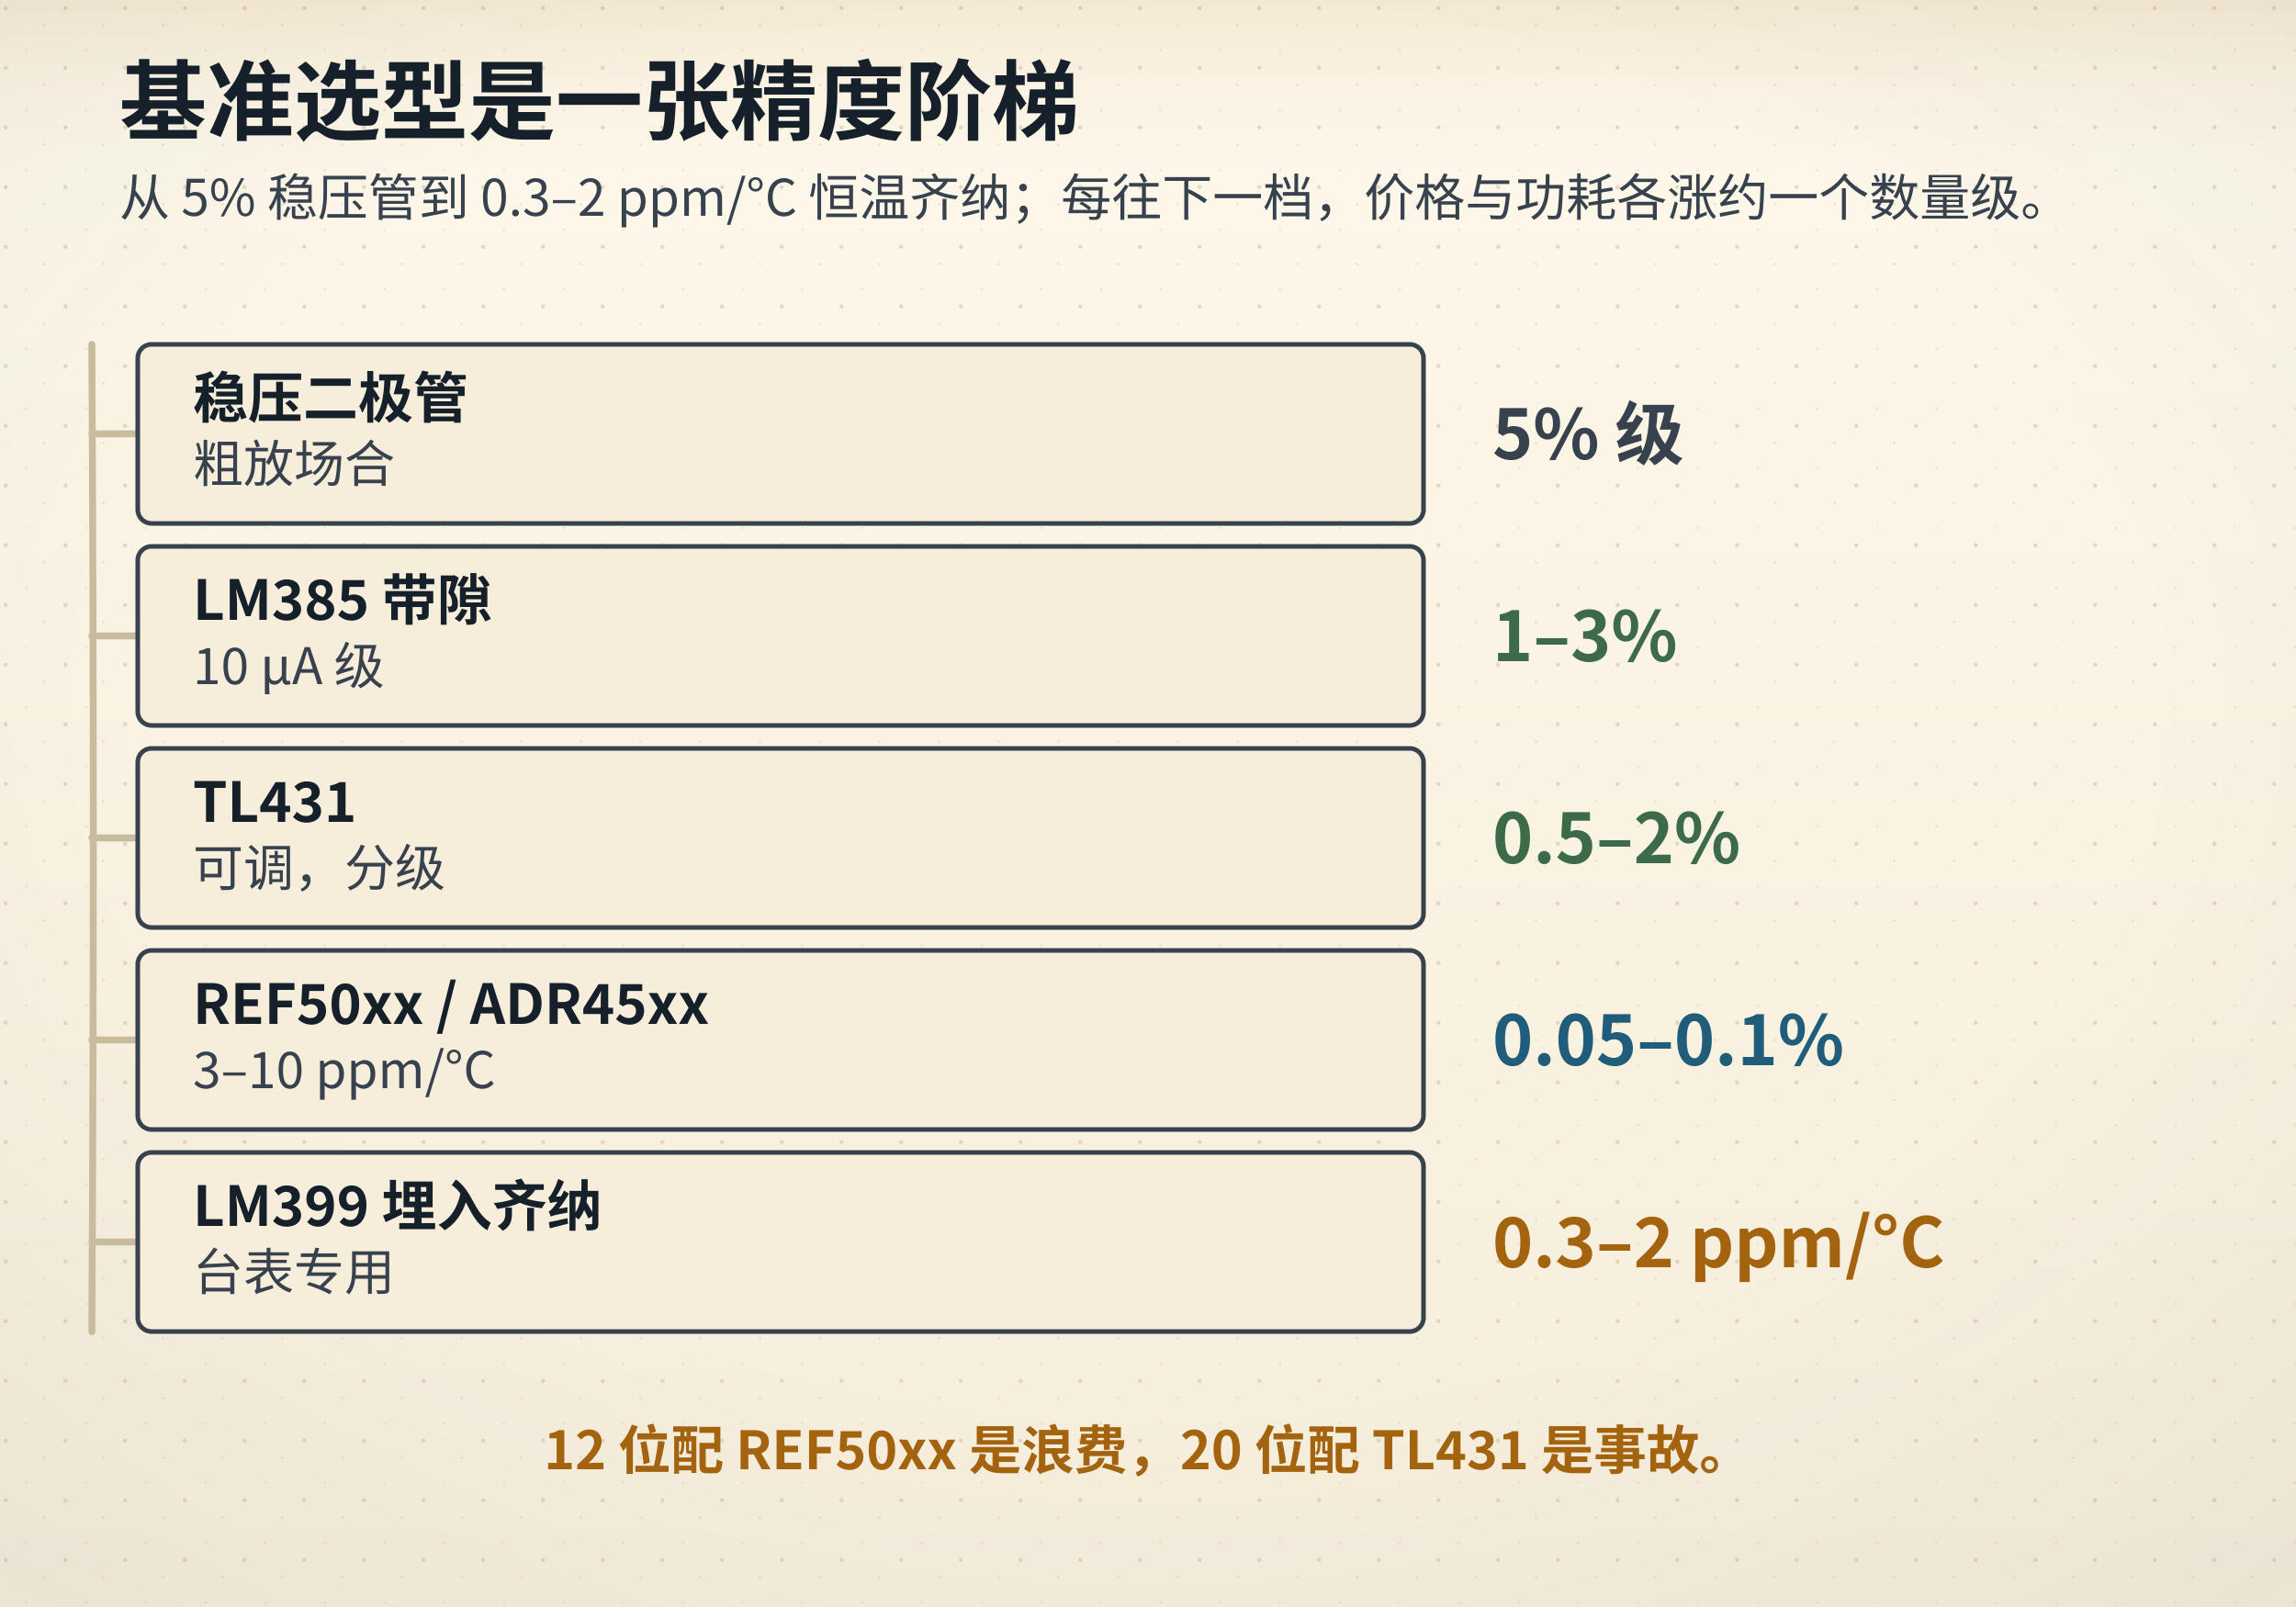
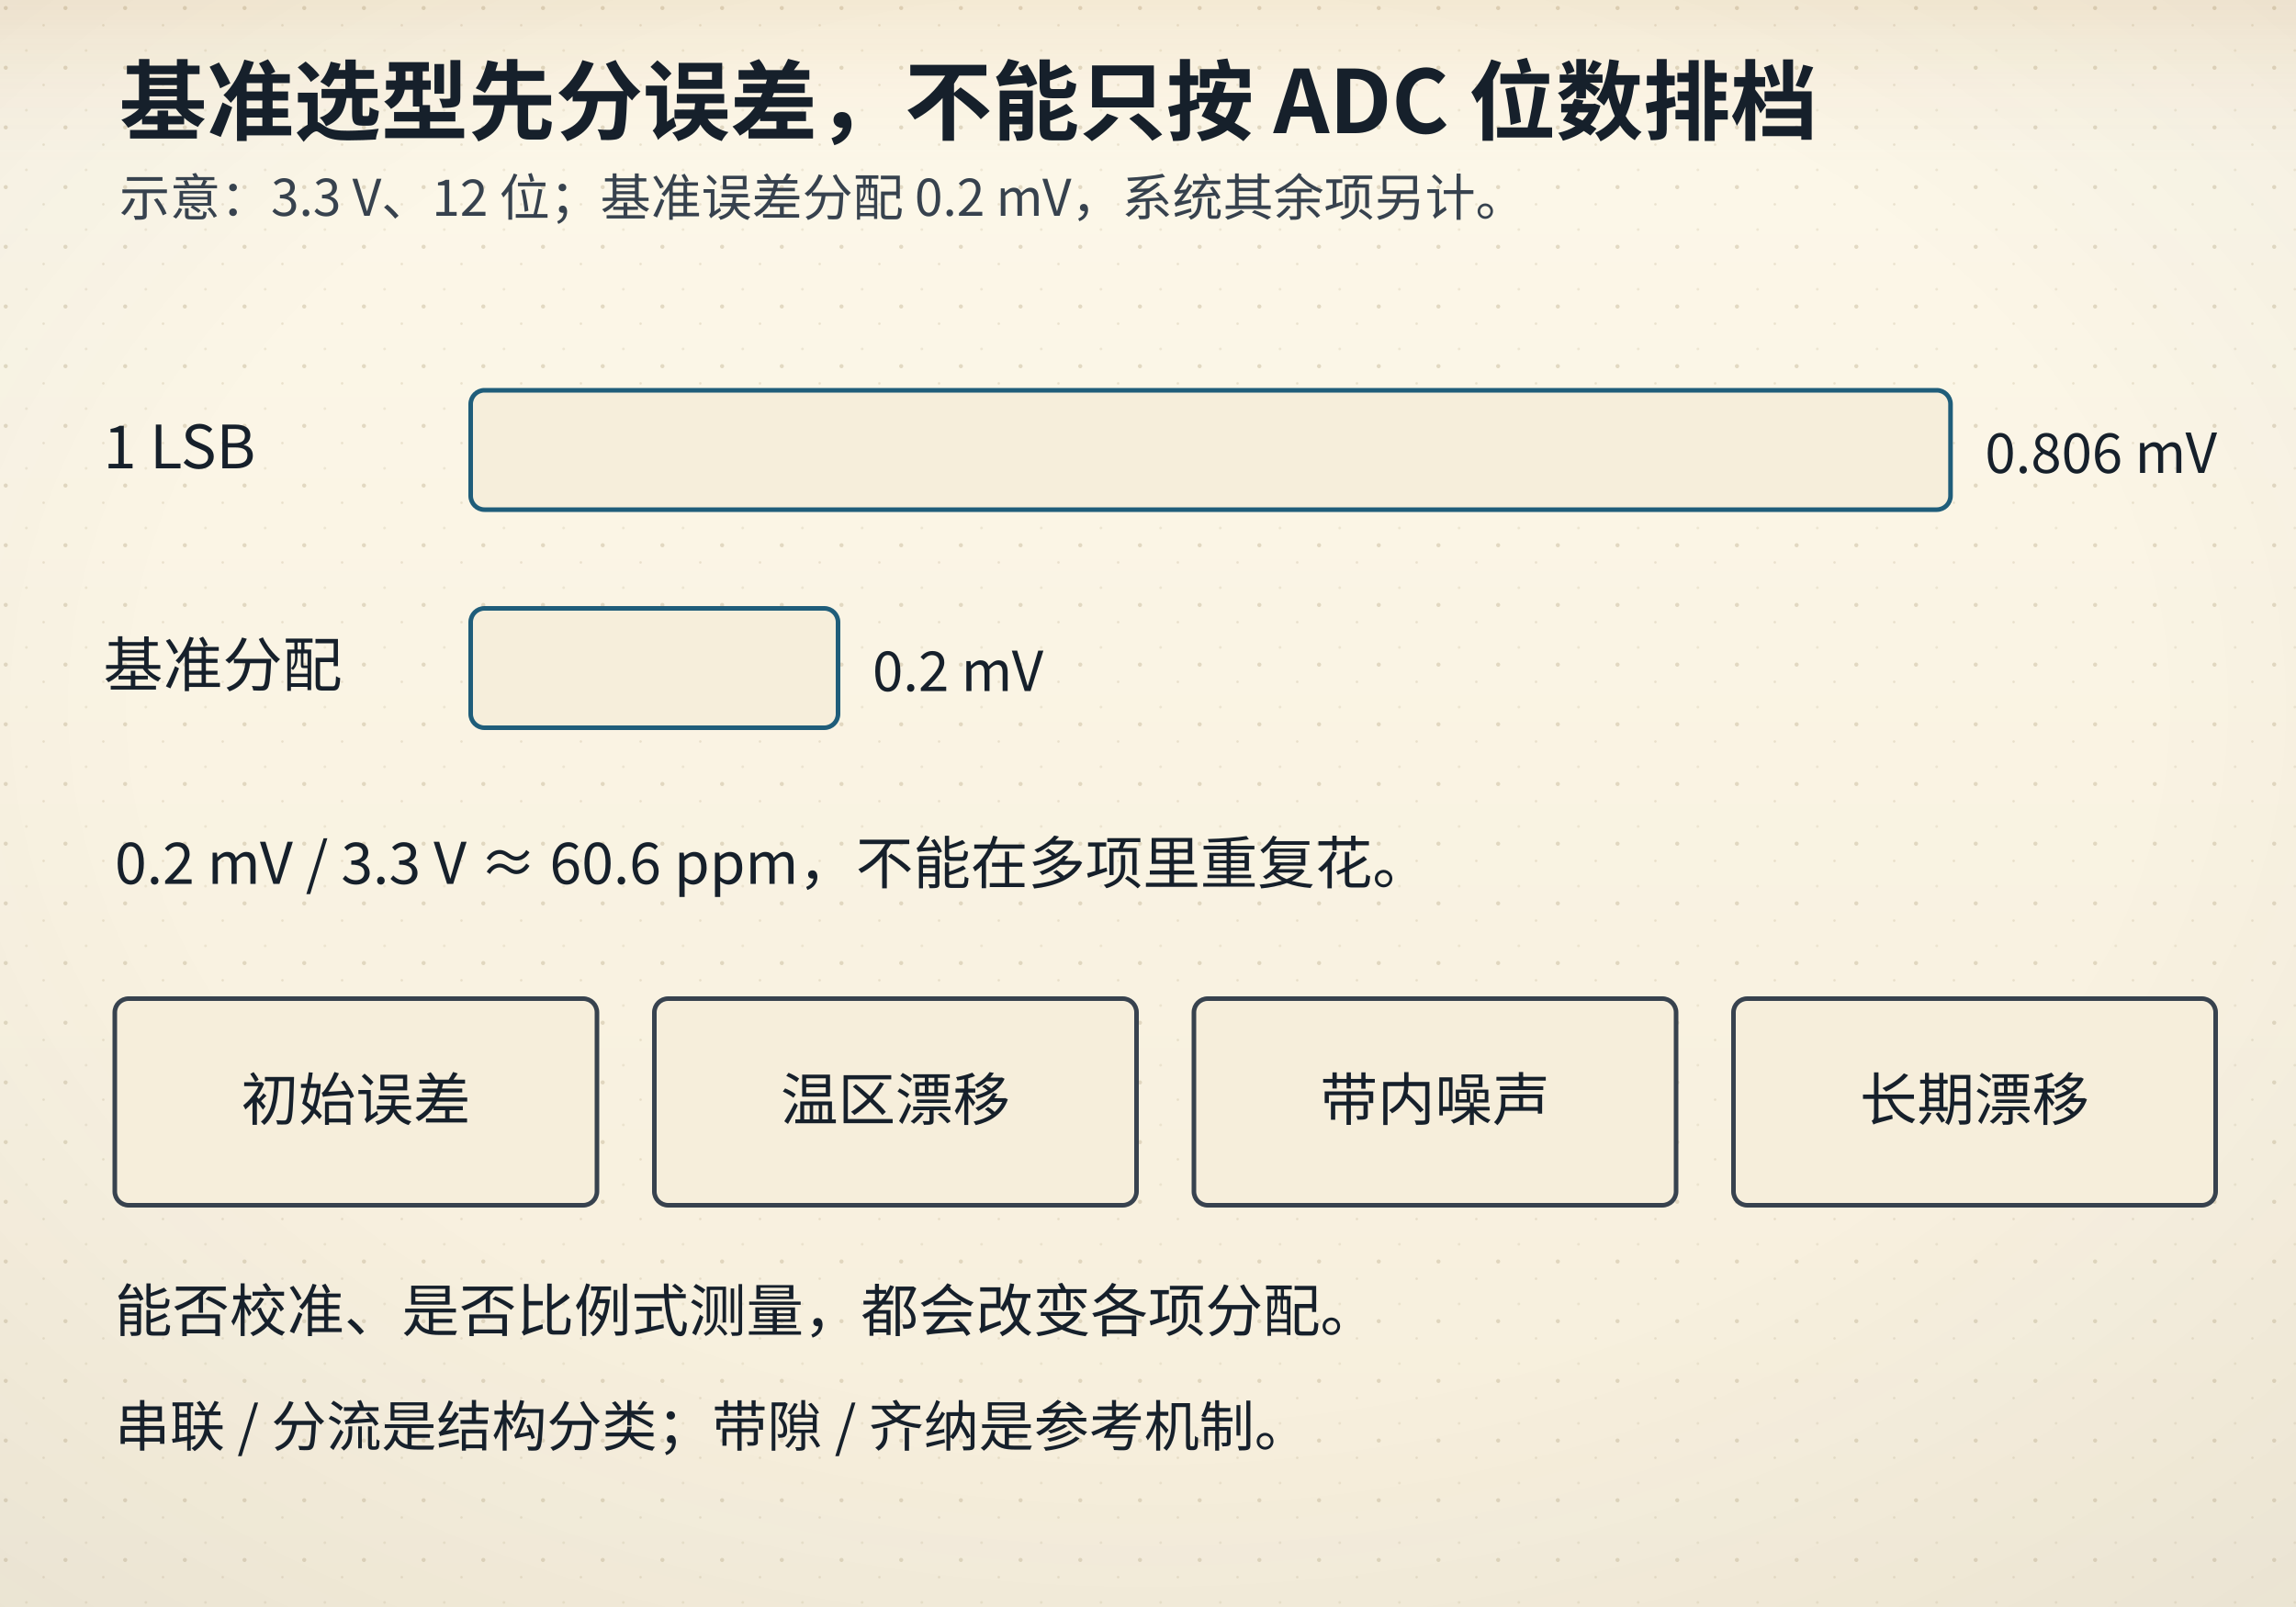
- <svg xmlns="http://www.w3.org/2000/svg" viewBox="0 0 1000 700" data-composition="python-handraw-v1" role="img" aria-labelledby="title desc">
+ <svg xmlns="http://www.w3.org/2000/svg" viewBox="0 0 1000 700">
  <defs>
    <linearGradient id="bgL" x1="0" y1="0" x2="0" y2="1">
      <stop offset="0" stop-color="#fdf8ea" />
      <stop offset="1" stop-color="#f6eedb" />
    </linearGradient>
    <linearGradient id="bgD" x1="0" y1="0" x2="0" y2="1">
      <stop offset="0" stop-color="#141310" />
      <stop offset="1" stop-color="#1d1a14" />
    </linearGradient>
    <radialGradient id="vig" cx="0.5" cy="0.44" r="0.78">
      <stop offset="0.55" stop-color="#16202b" stop-opacity="0" />
      <stop offset="1" stop-color="#16202b" stop-opacity="0.055" />
    </radialGradient>
    <linearGradient id="hdr" x1="0" y1="0" x2="0" y2="1">
      <stop offset="0" stop-color="#a4630f" stop-opacity="0.10" />
      <stop offset="0.55" stop-color="#a4630f" stop-opacity="0.028" />
      <stop offset="1" stop-color="#a4630f" stop-opacity="0" />
    </linearGradient>
    <linearGradient id="hdrD" x1="0" y1="0" x2="0" y2="1">
      <stop offset="0" stop-color="#dcab63" stop-opacity="0.13" />
      <stop offset="0.55" stop-color="#dcab63" stop-opacity="0.04" />
      <stop offset="1" stop-color="#dcab63" stop-opacity="0" />
    </linearGradient>
    <pattern id="dots" width="26" height="26" patternUnits="userSpaceOnUse">
      <circle cx="2.5" cy="3.5" r="0.9" fill="#c9bb9d" />
      <circle cx="19" cy="11" r="0.55" fill="#c9bb9d" opacity="0.7" />
      <circle cx="11.5" cy="22" r="0.6" fill="#c9bb9d" opacity="0.55" />
    </pattern>
    <filter id="soft" x="-40%" y="-40%" width="180%" height="180%">
      <feDropShadow dx="0" dy="1.4" stdDeviation="2" flood-color="#16202b" flood-opacity="0.13" />
    </filter>
    <filter id="pglow" x="-70%" y="-70%" width="240%" height="240%">
      <feGaussianBlur stdDeviation="1.7" result="b" />
      <feMerge>
        <feMergeNode in="b" />
        <feMergeNode in="SourceGraphic" />
      </feMerge>
    </filter>
  </defs>
  <rect class="page-bg" width="1000" height="700" fill="url(#bgL)" />
  <rect class="page-grain" width="1000" height="700" fill="url(#dots)" />
  <rect class="page-vig" width="1000" height="700" fill="url(#vig)" />
  <rect class="page-hdr" width="1000" height="72" fill="url(#hdr)" />
  <style>
text{font-family:"Segoe UI","Microsoft YaHei","PingFang SC","Hiragino Sans GB","Noto Sans CJK SC","Source Han Sans SC","Noto Sans SC",sans-serif;}
line,path,polyline,polygon{stroke-linecap:round;stroke-linejoin:round}
.page-bg{fill:url(#bgL)}
.page-grain{opacity:.5}
.page-vig{opacity:1}
.page-hdr{fill:url(#hdr)}
@media (prefers-color-scheme: dark){
.page-bg{fill:url(#bgD)}
.page-grain{opacity:.34}
.page-vig{opacity:.5}
.page-hdr{fill:url(#hdrD)}
[fill="#fdf8ea"]{fill:#141310}
[stroke="#fdf8ea"]{stroke:#141310}
[fill="#f6eedb"]{fill:#1d1a14}
[stroke="#f6eedb"]{stroke:#1d1a14}
[fill="#e0d3b8"]{fill:#3b3529}
[stroke="#e0d3b8"]{stroke:#3b3529}
[fill="#c9bb9d"]{fill:#4a4436}
[stroke="#c9bb9d"]{stroke:#4a4436}
[fill="#16202b"]{fill:#ece4d3}
[stroke="#16202b"]{stroke:#ece4d3}
[fill="#37424e"]{fill:#cfc6b4}
[stroke="#37424e"]{stroke:#cfc6b4}
[fill="#5b666f"]{fill:#a79e8b}
[stroke="#5b666f"]{stroke:#a79e8b}
[fill="#8b8272"]{fill:#857c6c}
[stroke="#8b8272"]{stroke:#857c6c}
text[fill="#fdf8ea"]{fill:#f9f3e3}
[fill="#e6eff3"]{fill:#17262e}
[fill="#e4f1f3"]{fill:#15262a}
[fill="#e8efe6"]{fill:#182418}
[fill="#f6e7e1"]{fill:#281a16}
[fill="#f7eedb"]{fill:#292114}
[fill="#efe8ee"]{fill:#241c22}
text[fill="#1f5d7a"]{fill:#7fb7cf}
:is(rect,circle,path,line,polygon,polyline,ellipse,g)[fill="#1f5d7a"]{fill:#2b4d5f}
[stroke="#1f5d7a"]{stroke:#6fa3b9}
text[fill="#2f7f96"]{fill:#8ac9d8}
:is(rect,circle,path,line,polygon,polyline,ellipse,g)[fill="#2f7f96"]{fill:#2b5660}
[stroke="#2f7f96"]{stroke:#77b2c1}
text[fill="#3d6b4a"]{fill:#98c096}
:is(rect,circle,path,line,polygon,polyline,ellipse,g)[fill="#3d6b4a"]{fill:#2f4a33}
[stroke="#3d6b4a"]{stroke:#7aa87c}
text[fill="#a8321f"]{fill:#e0907a}
:is(rect,circle,path,line,polygon,polyline,ellipse,g)[fill="#a8321f"]{fill:#55231b}
[stroke="#a8321f"]{stroke:#c07a63}
text[fill="#a4630f"]{fill:#dcab63}
:is(rect,circle,path,line,polygon,polyline,ellipse,g)[fill="#a4630f"]{fill:#553a17}
[stroke="#a4630f"]{stroke:#c08a45}
text[fill="#6b3f63"]{fill:#c4a2bf}
:is(rect,circle,path,line,polygon,polyline,ellipse,g)[fill="#6b3f63"]{fill:#452c40}
[stroke="#6b3f63"]{stroke:#a17c9b}
}
</style>
-   <text x="52" y="58" font-size="38" fill="#16202b" font-family="'KaiTi','STKaiti','Kaiti SC','LXGW WenKai','Noto Serif CJK SC','Source Han Serif SC','Songti SC','SimSun','Noto Serif SC',serif" font-weight="700" text-anchor="start">基准选型是一张精度阶梯</text>
-   <text x="52" y="94" font-size="22" fill="#37424e" font-family="'KaiTi','STKaiti','Kaiti SC','LXGW WenKai','Noto Serif CJK SC','Source Han Serif SC','Songti SC','SimSun','Noto Serif SC',serif" font-weight="400" text-anchor="start">从 5% 稳压管到 0.3–2 ppm/°C 恒温齐纳；每往下一档，价格与功耗各涨约一个数量级。</text>
-   <path d="M40 150 Q41.26 365.00 40 580" fill="none" stroke="#c9bb9d" stroke-width="3" />
-   <path d="M40 189 Q50.00 188.94 60 189" fill="none" stroke="#c9bb9d" stroke-width="3" />
-   <rect x="60" y="150" width="560" height="78" rx="6" fill="#f6eedb" stroke="#37424e" stroke-width="2" />
-   <text x="84" y="182" font-size="24" fill="#16202b" font-family="'KaiTi','STKaiti','Kaiti SC','LXGW WenKai','Noto Serif CJK SC','Source Han Serif SC','Songti SC','SimSun','Noto Serif SC',serif" font-weight="700" text-anchor="start">稳压二极管</text>
-   <text x="84" y="210" font-size="22" fill="#37424e" font-family="'KaiTi','STKaiti','Kaiti SC','LXGW WenKai','Noto Serif CJK SC','Source Han Serif SC','Songti SC','SimSun','Noto Serif SC',serif" font-weight="400" text-anchor="start">粗放场合</text>
-   <text x="650" y="200" font-size="30" fill="#37424e" font-family="'KaiTi','STKaiti','Kaiti SC','LXGW WenKai','Noto Serif CJK SC','Source Han Serif SC','Songti SC','SimSun','Noto Serif SC',serif" font-weight="700" text-anchor="start">5% 级</text>
-   <path d="M40 277 Q50.00 276.99 60 277" fill="none" stroke="#c9bb9d" stroke-width="3" />
-   <rect x="60" y="238" width="560" height="78" rx="6" fill="#f6eedb" stroke="#37424e" stroke-width="2" />
-   <text x="84" y="270" font-size="24" fill="#16202b" font-family="'KaiTi','STKaiti','Kaiti SC','LXGW WenKai','Noto Serif CJK SC','Source Han Serif SC','Songti SC','SimSun','Noto Serif SC',serif" font-weight="700" text-anchor="start">LM385 带隙</text>
-   <text x="84" y="298" font-size="22" fill="#37424e" font-family="'KaiTi','STKaiti','Kaiti SC','LXGW WenKai','Noto Serif CJK SC','Source Han Serif SC','Songti SC','SimSun','Noto Serif SC',serif" font-weight="400" text-anchor="start">10 µA 级</text>
-   <text x="650" y="288" font-size="30" fill="#3d6b4a" font-family="'KaiTi','STKaiti','Kaiti SC','LXGW WenKai','Noto Serif CJK SC','Source Han Serif SC','Songti SC','SimSun','Noto Serif SC',serif" font-weight="700" text-anchor="start">1–3%</text>
-   <path d="M40 365 Q50.00 364.98 60 365" fill="none" stroke="#c9bb9d" stroke-width="3" />
-   <rect x="60" y="326" width="560" height="78" rx="6" fill="#f6eedb" stroke="#37424e" stroke-width="2" />
-   <text x="84" y="358" font-size="24" fill="#16202b" font-family="'KaiTi','STKaiti','Kaiti SC','LXGW WenKai','Noto Serif CJK SC','Source Han Serif SC','Songti SC','SimSun','Noto Serif SC',serif" font-weight="700" text-anchor="start">TL431</text>
-   <text x="84" y="386" font-size="22" fill="#37424e" font-family="'KaiTi','STKaiti','Kaiti SC','LXGW WenKai','Noto Serif CJK SC','Source Han Serif SC','Songti SC','SimSun','Noto Serif SC',serif" font-weight="400" text-anchor="start">可调，分级</text>
-   <text x="650" y="376" font-size="30" fill="#3d6b4a" font-family="'KaiTi','STKaiti','Kaiti SC','LXGW WenKai','Noto Serif CJK SC','Source Han Serif SC','Songti SC','SimSun','Noto Serif SC',serif" font-weight="700" text-anchor="start">0.5–2%</text>
-   <path d="M40 453 Q50.00 453.04 60 453" fill="none" stroke="#c9bb9d" stroke-width="3" />
-   <rect x="60" y="414" width="560" height="78" rx="6" fill="#f6eedb" stroke="#37424e" stroke-width="2" />
-   <text x="84" y="446" font-size="24" fill="#16202b" font-family="'KaiTi','STKaiti','Kaiti SC','LXGW WenKai','Noto Serif CJK SC','Source Han Serif SC','Songti SC','SimSun','Noto Serif SC',serif" font-weight="700" text-anchor="start">REF50xx / ADR45xx</text>
-   <text x="84" y="474" font-size="22" fill="#37424e" font-family="'KaiTi','STKaiti','Kaiti SC','LXGW WenKai','Noto Serif CJK SC','Source Han Serif SC','Songti SC','SimSun','Noto Serif SC',serif" font-weight="400" text-anchor="start">3–10 ppm/°C</text>
-   <text x="650" y="464" font-size="30" fill="#1f5d7a" font-family="'KaiTi','STKaiti','Kaiti SC','LXGW WenKai','Noto Serif CJK SC','Source Han Serif SC','Songti SC','SimSun','Noto Serif SC',serif" font-weight="700" text-anchor="start">0.05–0.1%</text>
-   <path d="M40 541 Q50.00 540.96 60 541" fill="none" stroke="#c9bb9d" stroke-width="3" />
-   <rect x="60" y="502" width="560" height="78" rx="6" fill="#f6eedb" stroke="#37424e" stroke-width="2" />
-   <text x="84" y="534" font-size="24" fill="#16202b" font-family="'KaiTi','STKaiti','Kaiti SC','LXGW WenKai','Noto Serif CJK SC','Source Han Serif SC','Songti SC','SimSun','Noto Serif SC',serif" font-weight="700" text-anchor="start">LM399 埋入齐纳</text>
-   <text x="84" y="562" font-size="22" fill="#37424e" font-family="'KaiTi','STKaiti','Kaiti SC','LXGW WenKai','Noto Serif CJK SC','Source Han Serif SC','Songti SC','SimSun','Noto Serif SC',serif" font-weight="400" text-anchor="start">台表专用</text>
-   <text x="650" y="552" font-size="30" fill="#a4630f" font-family="'KaiTi','STKaiti','Kaiti SC','LXGW WenKai','Noto Serif CJK SC','Source Han Serif SC','Songti SC','SimSun','Noto Serif SC',serif" font-weight="700" text-anchor="start">0.3–2 ppm/°C</text>
-   <text x="500" y="640" font-size="23" fill="#a4630f" font-family="'KaiTi','STKaiti','Kaiti SC','LXGW WenKai','Noto Serif CJK SC','Source Han Serif SC','Songti SC','SimSun','Noto Serif SC',serif" font-weight="700" text-anchor="middle">12 位配 REF50xx 是浪费，20 位配 TL431 是事故。</text>
+   <text x="52" y="58" font-size="38" fill="#16202b" font-family="'KaiTi','STKaiti','Kaiti SC','LXGW WenKai','Noto Serif CJK SC','Source Han Serif SC','Songti SC','SimSun','Noto Serif SC',serif" font-weight="700" text-anchor="start">基准选型先分误差，不能只按 ADC 位数排档</text>
+   <text x="52" y="94" font-size="22" fill="#37424e" font-family="'KaiTi','STKaiti','Kaiti SC','LXGW WenKai','Noto Serif CJK SC','Source Han Serif SC','Songti SC','SimSun','Noto Serif SC',serif" font-weight="400" text-anchor="start">示意：3.3 V、12 位；基准误差分配 0.2 mV，系统其余项另计。</text>
+   <text x="45" y="204" font-size="26" fill="#16202b" font-family="'KaiTi','STKaiti','Kaiti SC','LXGW WenKai','Noto Serif CJK SC','Source Han Serif SC','Songti SC','SimSun','Noto Serif SC',serif" font-weight="400" text-anchor="start">1 LSB</text>
+   <rect x="205" y="170" width="644.531" height="52" rx="6" fill="#f6eedb" stroke="#1f5d7a" stroke-width="2" />
+   <text x="864.531" y="206" font-size="24" fill="#16202b" font-family="'KaiTi','STKaiti','Kaiti SC','LXGW WenKai','Noto Serif CJK SC','Source Han Serif SC','Songti SC','SimSun','Noto Serif SC',serif" font-weight="400" text-anchor="start">0.806 mV</text>
+   <text x="45" y="299" font-size="26" fill="#16202b" font-family="'KaiTi','STKaiti','Kaiti SC','LXGW WenKai','Noto Serif CJK SC','Source Han Serif SC','Songti SC','SimSun','Noto Serif SC',serif" font-weight="400" text-anchor="start">基准分配</text>
+   <rect x="205" y="265" width="160.0" height="52" rx="6" fill="#f6eedb" stroke="#1f5d7a" stroke-width="2" />
+   <text x="380.0" y="301" font-size="24" fill="#16202b" font-family="'KaiTi','STKaiti','Kaiti SC','LXGW WenKai','Noto Serif CJK SC','Source Han Serif SC','Songti SC','SimSun','Noto Serif SC',serif" font-weight="400" text-anchor="start">0.2 mV</text>
+   <text x="50" y="385" font-size="25" fill="#16202b" font-family="'KaiTi','STKaiti','Kaiti SC','LXGW WenKai','Noto Serif CJK SC','Source Han Serif SC','Songti SC','SimSun','Noto Serif SC',serif" font-weight="400" text-anchor="start">0.2 mV / 3.3 V ≈ 60.6 ppm，不能在多项里重复花。</text>
+   <rect x="50" y="435" width="210" height="90" rx="6" fill="#f6eedb" stroke="#37424e" stroke-width="2" />
+   <text x="155" y="488" font-size="25" fill="#16202b" font-family="'KaiTi','STKaiti','Kaiti SC','LXGW WenKai','Noto Serif CJK SC','Source Han Serif SC','Songti SC','SimSun','Noto Serif SC',serif" font-weight="400" text-anchor="middle">初始误差</text>
+   <rect x="285" y="435" width="210" height="90" rx="6" fill="#f6eedb" stroke="#37424e" stroke-width="2" />
+   <text x="390" y="488" font-size="25" fill="#16202b" font-family="'KaiTi','STKaiti','Kaiti SC','LXGW WenKai','Noto Serif CJK SC','Source Han Serif SC','Songti SC','SimSun','Noto Serif SC',serif" font-weight="400" text-anchor="middle">温区漂移</text>
+   <rect x="520" y="435" width="210" height="90" rx="6" fill="#f6eedb" stroke="#37424e" stroke-width="2" />
+   <text x="625" y="488" font-size="25" fill="#16202b" font-family="'KaiTi','STKaiti','Kaiti SC','LXGW WenKai','Noto Serif CJK SC','Source Han Serif SC','Songti SC','SimSun','Noto Serif SC',serif" font-weight="400" text-anchor="middle">带内噪声</text>
+   <rect x="755" y="435" width="210" height="90" rx="6" fill="#f6eedb" stroke="#37424e" stroke-width="2" />
+   <text x="860" y="488" font-size="25" fill="#16202b" font-family="'KaiTi','STKaiti','Kaiti SC','LXGW WenKai','Noto Serif CJK SC','Source Han Serif SC','Songti SC','SimSun','Noto Serif SC',serif" font-weight="400" text-anchor="middle">长期漂移</text>
+   <text x="50" y="580" font-size="25" fill="#16202b" font-family="'KaiTi','STKaiti','Kaiti SC','LXGW WenKai','Noto Serif CJK SC','Source Han Serif SC','Songti SC','SimSun','Noto Serif SC',serif" font-weight="400" text-anchor="start">能否校准、是否比例式测量，都会改变各项分配。</text>
+   <text x="50" y="630" font-size="24" fill="#16202b" font-family="'KaiTi','STKaiti','Kaiti SC','LXGW WenKai','Noto Serif CJK SC','Source Han Serif SC','Songti SC','SimSun','Noto Serif SC',serif" font-weight="400" text-anchor="start">串联 / 分流是结构分类；带隙 / 齐纳是参考机制。</text>
</svg>
